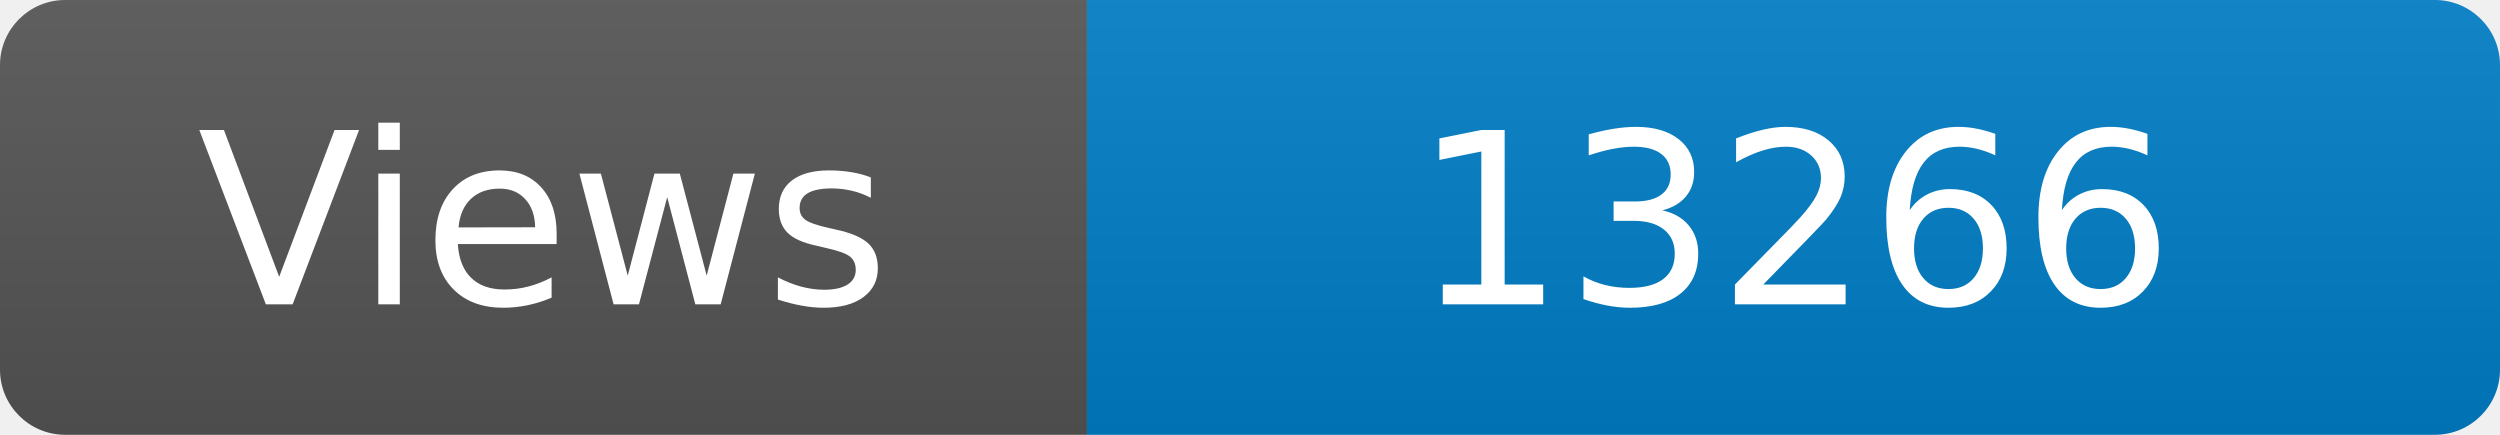
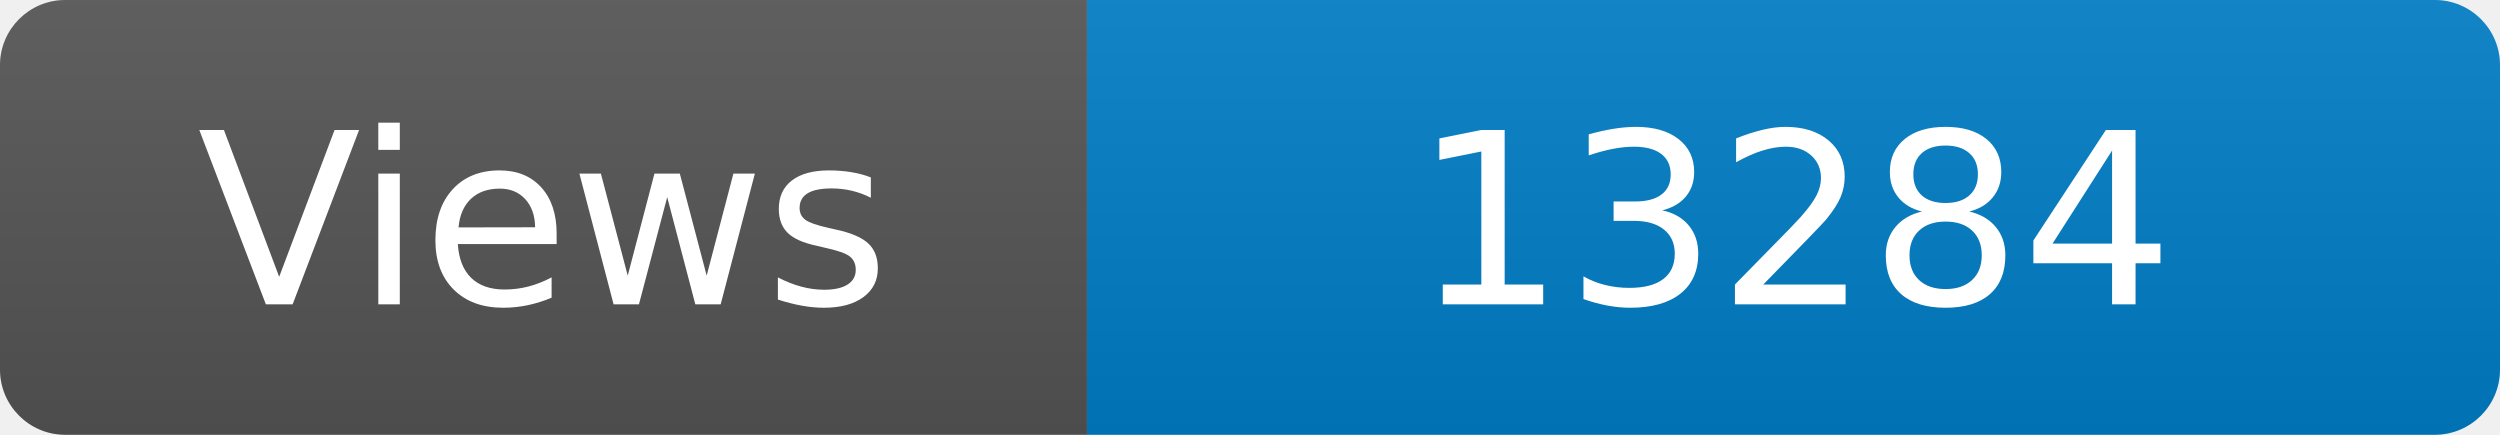
<svg xmlns="http://www.w3.org/2000/svg" width="115" height="20" role="img" aria-label="Maintained?: yes">
  <linearGradient id="s" x2="0" y2="100%">
    <stop offset="0" stop-color="#bbb" stop-opacity=".1" />
    <stop offset="1" stop-opacity=".1" />
  </linearGradient>
  <clipPath id="r">
    <rect width="115" height="20" rx="3" fill="#fff" />
  </clipPath>
  <g clip-path="url(#r)">
    <rect width="50" height="20" fill="#555" />
    <rect x="50" width="160" height="20" fill="#007ec6" />
    <rect width="115" height="20" fill="url(#s)" />
  </g>
  <g fill="#fff" text-anchor="middle" font-family="Verdana,Geneva,DejaVu Sans,sans-serif" font-size="110">
    <text x="250" y="140" transform="scale(.1)" fill="#fff">Views</text>
-     <text x="825" y="140" transform="scale(.1)" fill="#fff">13266</text>
+     <text x="825" y="140" transform="scale(.1)" fill="#fff">13284</text>
  </g>
</svg>
